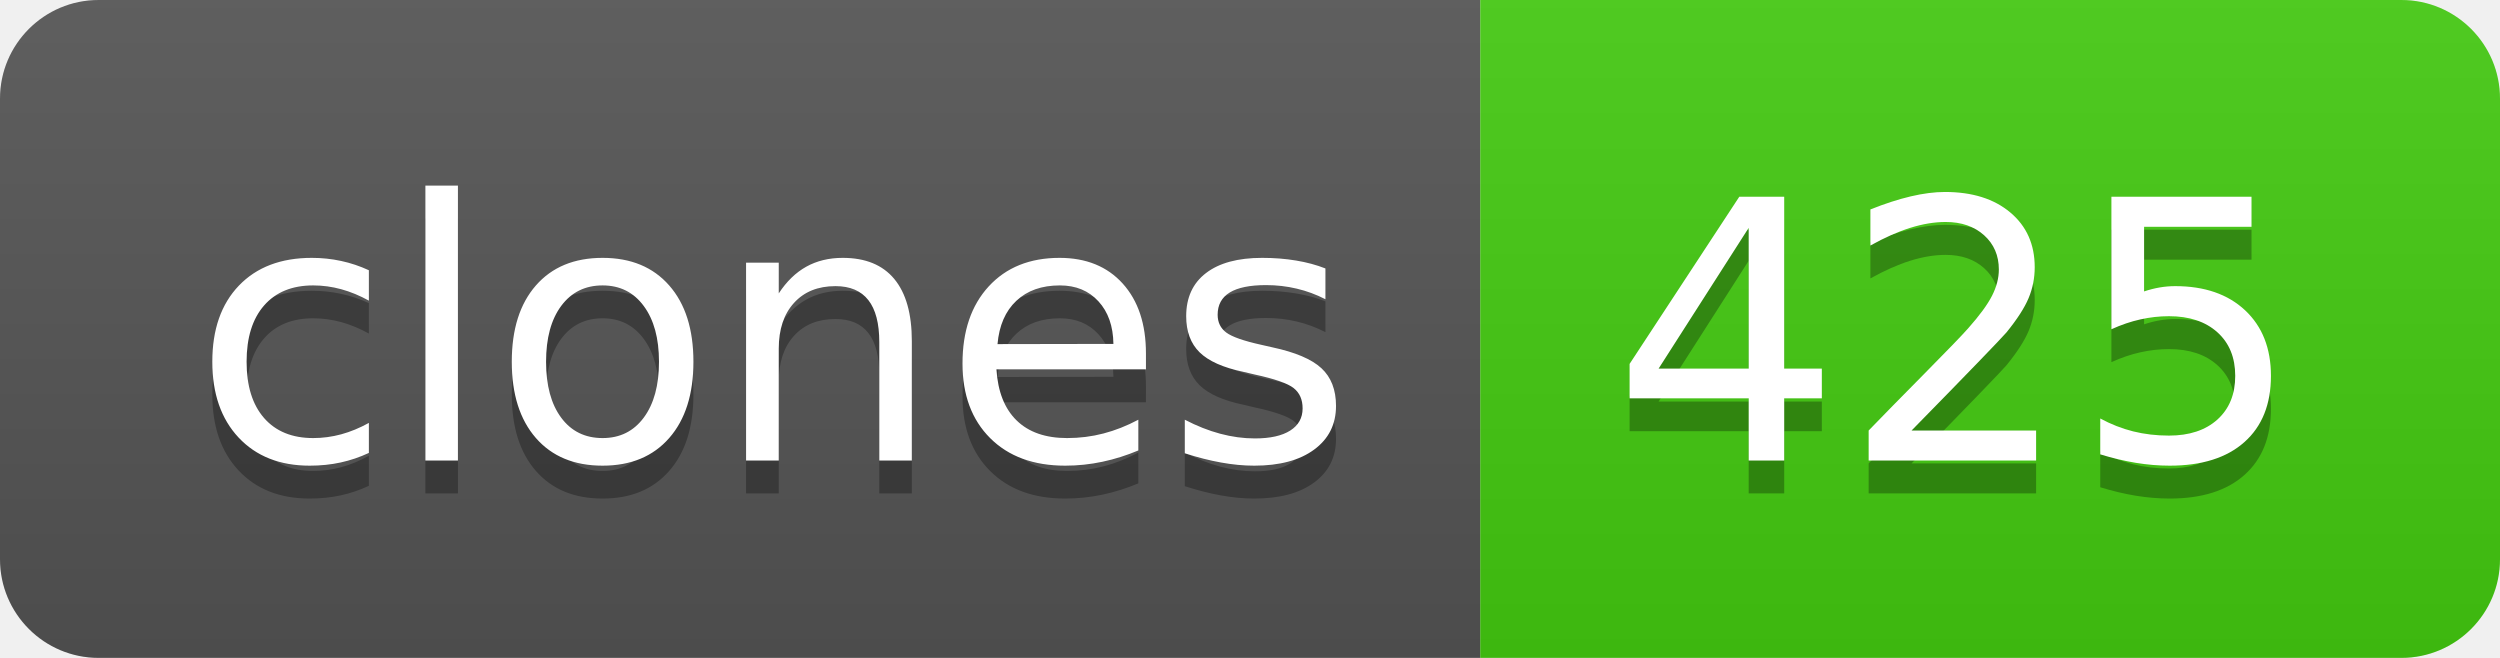
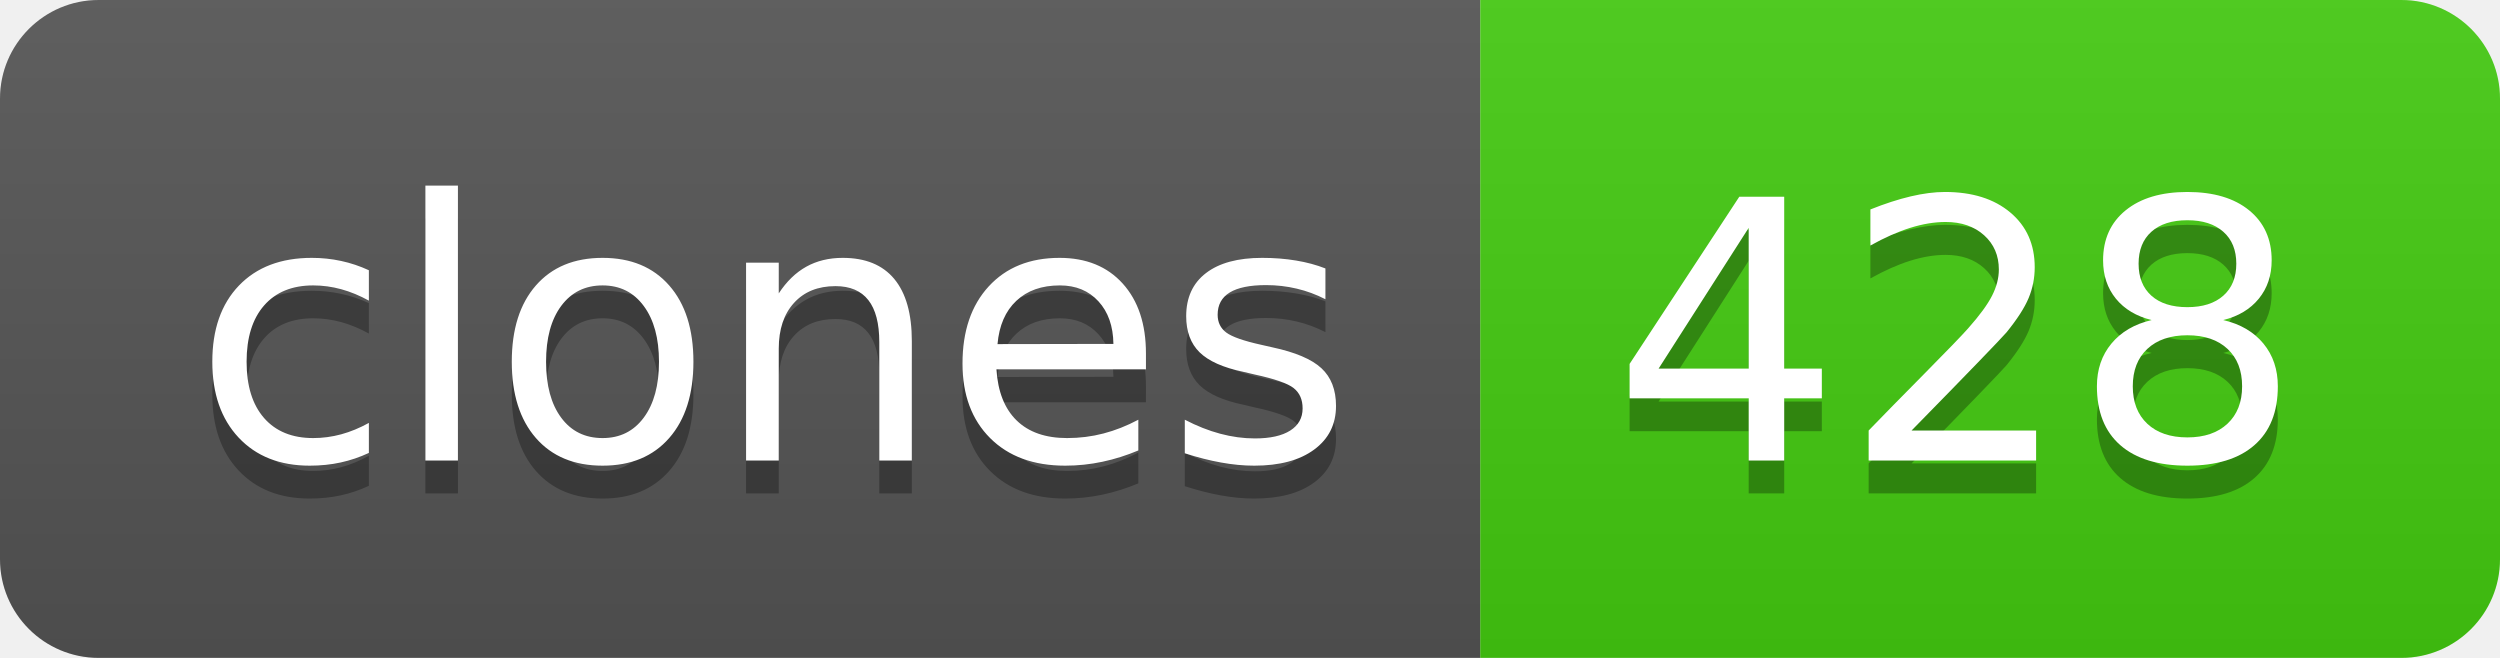
- <svg xmlns="http://www.w3.org/2000/svg" width="76" height="20" role="img" aria-label="clones: 425">
+ <svg xmlns="http://www.w3.org/2000/svg" width="76" height="20" role="img" aria-label="clones: 428">
  <linearGradient id="s" x2="0" y2="100%">
    <stop offset="0" stop-color="#bbb" stop-opacity=".1" />
    <stop offset="1" stop-opacity=".1" />
  </linearGradient>
  <clipPath id="r">
    <rect width="76" height="20" rx="3" fill="#fff" />
  </clipPath>
  <g clip-path="url(#r)">
    <rect width="45" height="20" fill="#555" />
    <rect x="45" width="31" height="20" fill="#4c1" />
    <rect width="76" height="20" fill="url(#s)" />
  </g>
  <g fill="#fff" text-anchor="middle" font-family="Verdana,Geneva,DejaVu Sans,sans-serif" text-rendering="geometricPrecision" font-size="110">
    <text aria-hidden="true" x="235" y="150" fill="#010101" fill-opacity=".3" transform="scale(.1)" textLength="350">clones</text>
    <text x="235" y="140" transform="scale(.1)" fill="#fff" textLength="350">clones</text>
-     <text aria-hidden="true" x="595" y="150" fill="#010101" fill-opacity=".3" transform="scale(.1)" textLength="210">425</text>
-     <text x="595" y="140" transform="scale(.1)" fill="#fff" textLength="210">425</text>
+     <text aria-hidden="true" x="595" y="150" fill="#010101" fill-opacity=".3" transform="scale(.1)" textLength="210">428</text>
+     <text x="595" y="140" transform="scale(.1)" fill="#fff" textLength="210">428</text>
  </g>
</svg>
